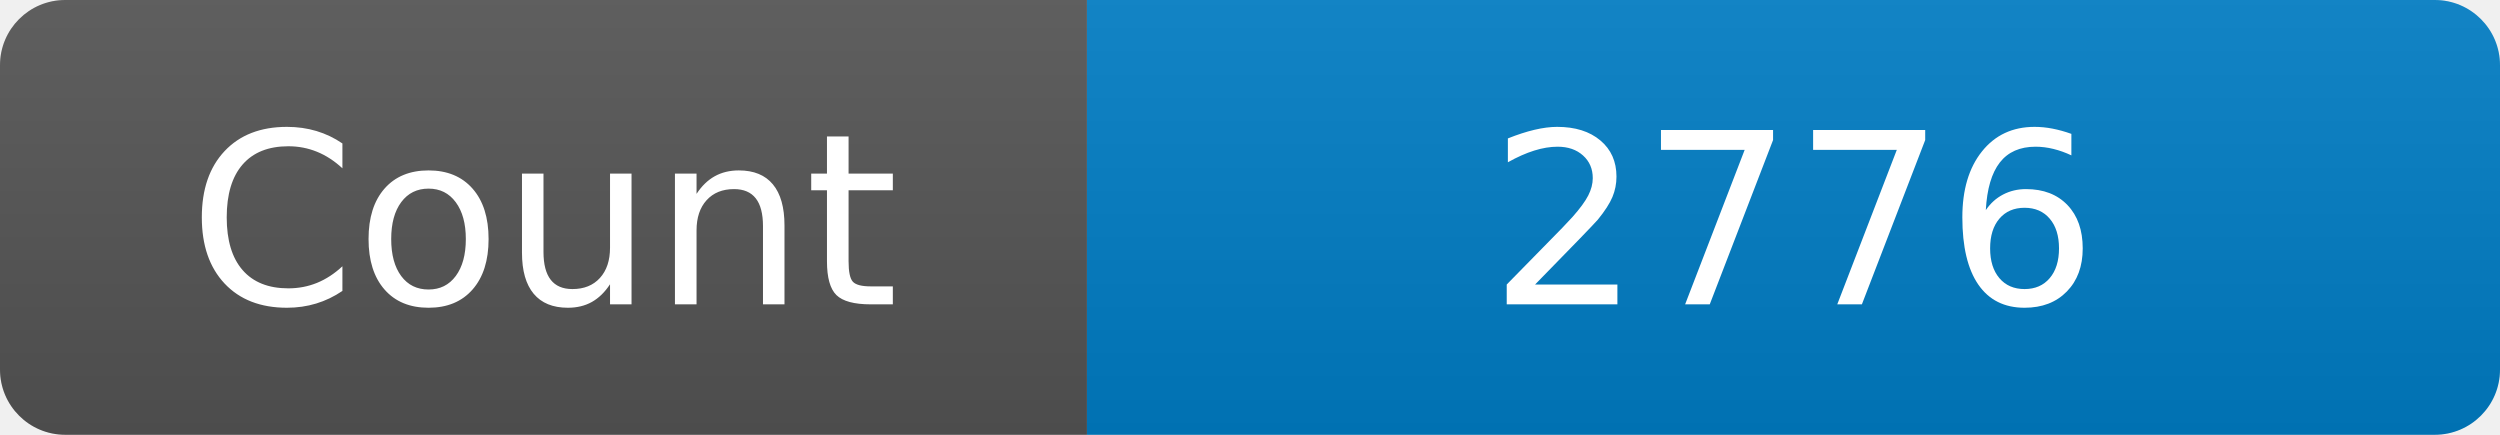
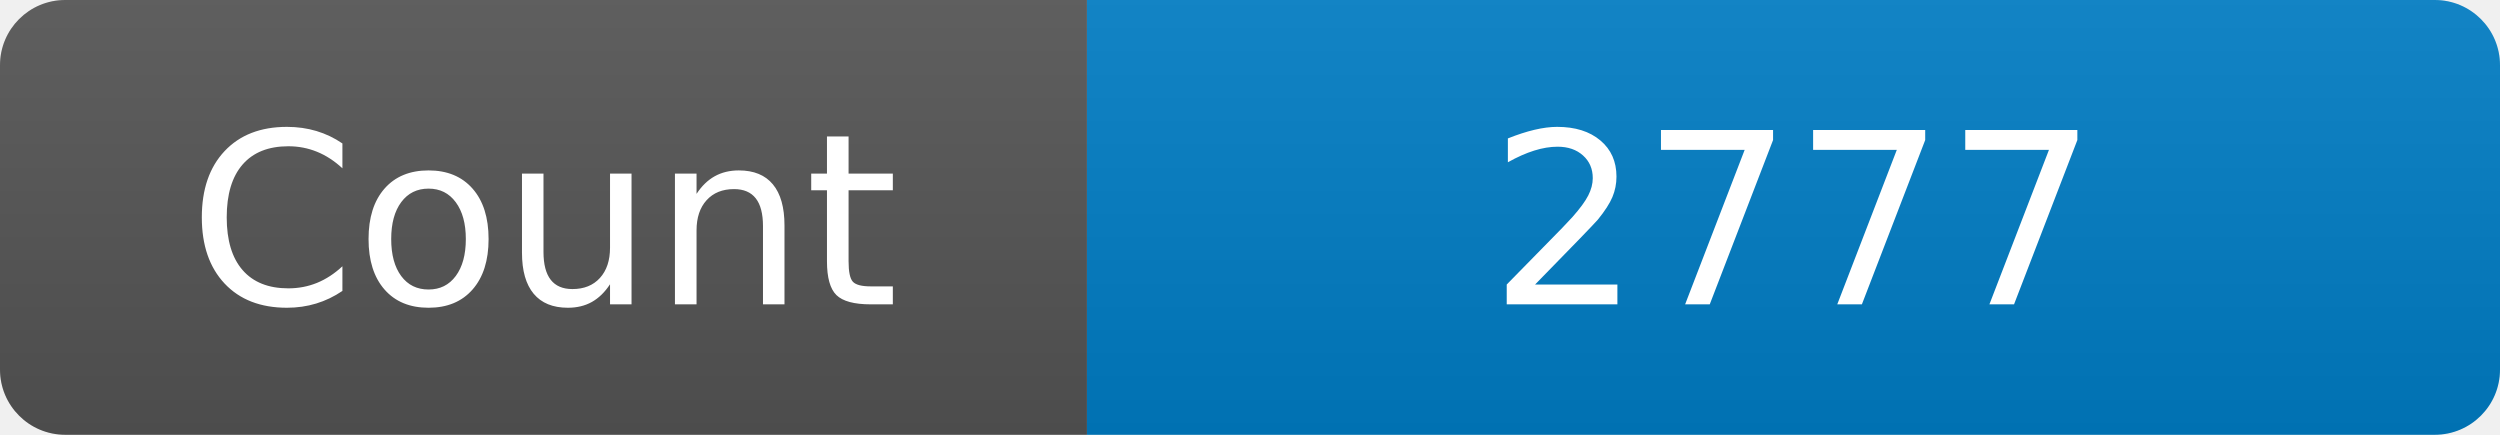
<svg xmlns="http://www.w3.org/2000/svg" width="115" height="20" role="img" aria-label="Maintained?: yes">
  <linearGradient id="s" x2="0" y2="100%">
    <stop offset="0" stop-color="#bbb" stop-opacity=".1" />
    <stop offset="1" stop-opacity=".1" />
  </linearGradient>
  <clipPath id="r">
    <rect width="115" height="20" rx="3" fill="#fff" />
  </clipPath>
  <g clip-path="url(#r)">
    <rect width="50" height="20" fill="#555" />
    <rect x="50" width="160" height="20" fill="#007ec6" />
    <rect width="115" height="20" fill="url(#s)" />
  </g>
  <g fill="#fff" text-anchor="middle" font-family="Verdana,Geneva,DejaVu Sans,sans-serif" font-size="110">
    <text x="250" y="140" transform="scale(.1)" fill="#fff">Count</text>
-     <text x="825" y="140" transform="scale(.1)" fill="#fff">2776</text>
+     <text x="825" y="140" transform="scale(.1)" fill="#fff">2777</text>
  </g>
</svg>
